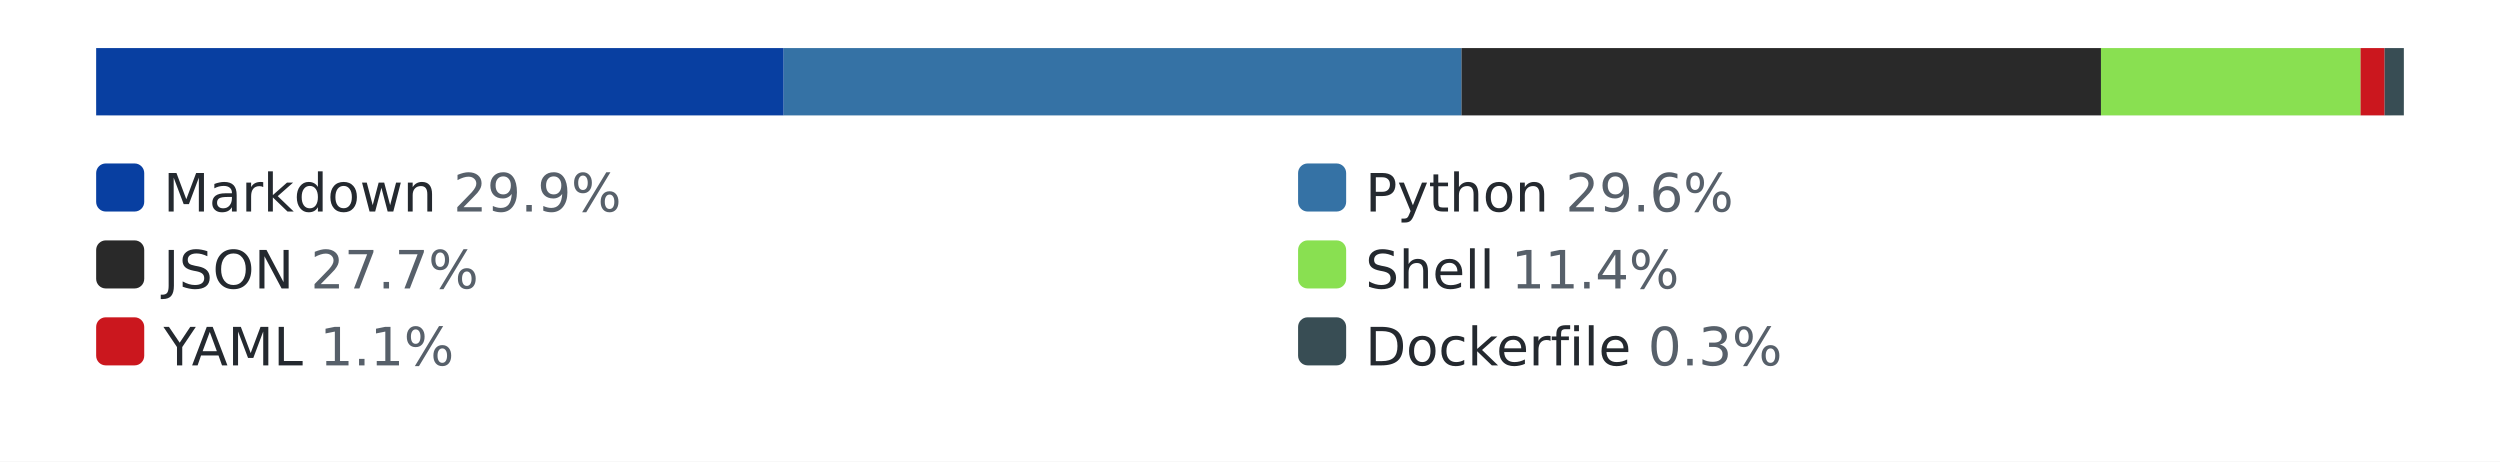
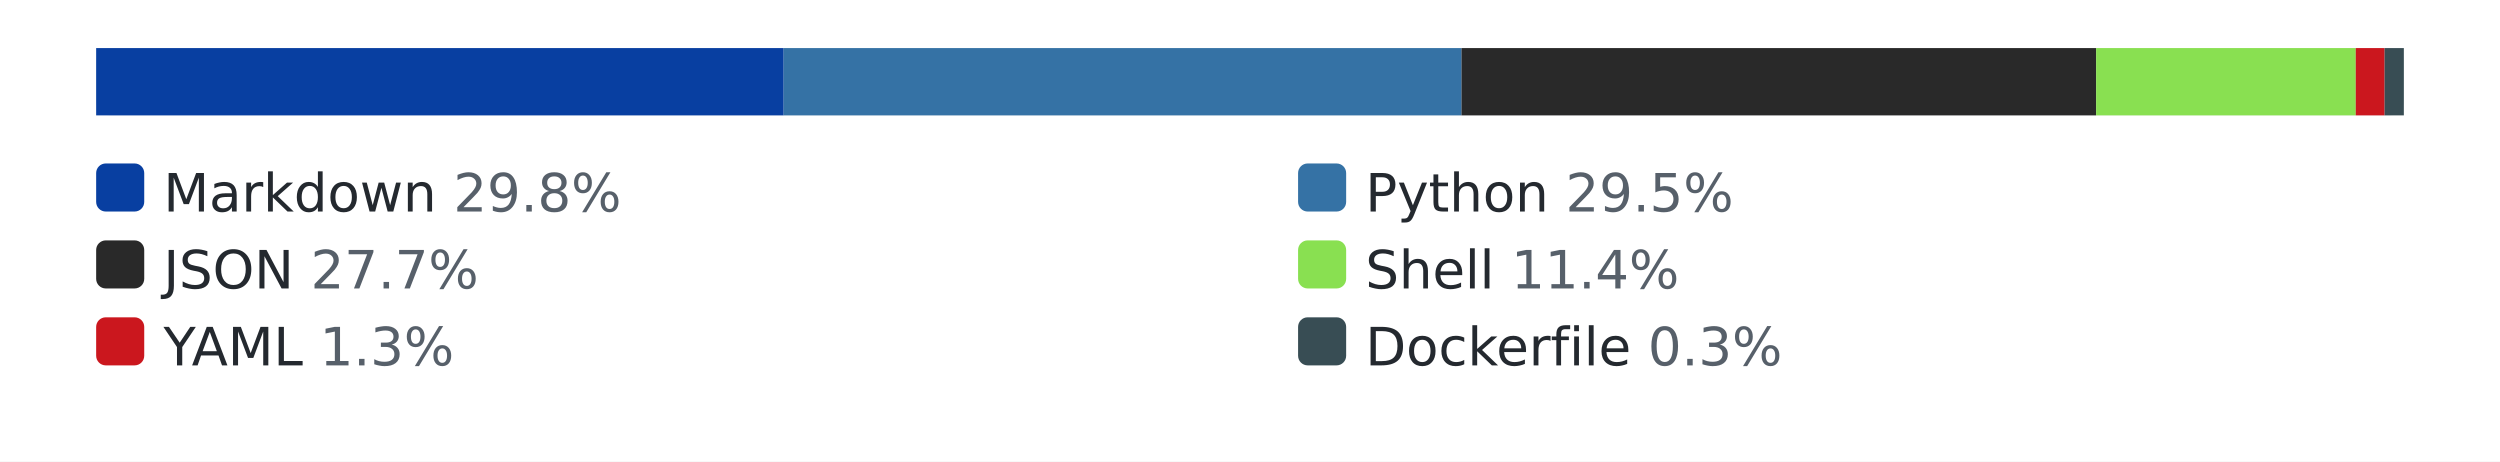
<svg xmlns="http://www.w3.org/2000/svg" width="520" height="96" role="img" aria-label="languages by lines of code">
  <style>.bg{fill:#ffffff}.track{fill:#eaecef}.lbl{fill:#24292f}.pct{fill:#57606a}@media (prefers-color-scheme: dark){.bg{fill:#0d1117}.track{fill:#30363d}.lbl{fill:#e6edf3}.pct{fill:#8b949e}}</style>
  <rect class="bg" width="520" height="96" />
  <rect class="track" x="20" y="10" width="480" height="14" rx="3" />
  <rect x="20" y="10" width="143" height="14" fill="#083fa1" />
  <rect x="163" y="10" width="141" height="14" fill="#3572A5" />
-   <rect x="304" y="10" width="133" height="14" fill="#292929" />
-   <rect x="437" y="10" width="54" height="14" fill="#89e051" />
-   <rect x="491" y="10" width="5" height="14" fill="#cb171e" />
+   <rect x="304" y="10" width="132" height="14" fill="#292929" />
+   <rect x="436" y="10" width="54" height="14" fill="#89e051" />
+   <rect x="490" y="10" width="6" height="14" fill="#cb171e" />
  <rect x="496" y="10" width="4" height="14" fill="#384d54" />
  <rect x="20" y="34" width="10" height="10" rx="2" fill="#083fa1" />
-   <text x="34" y="44" font-family="Verdana,Geneva,DejaVu Sans,sans-serif" font-size="11" class="lbl">Markdown <tspan class="pct">29.9%</tspan>
+   <text x="34" y="44" font-family="Verdana,Geneva,DejaVu Sans,sans-serif" font-size="11" class="lbl">Markdown <tspan class="pct">29.8%</tspan>
  </text>
  <rect x="270" y="34" width="10" height="10" rx="2" fill="#3572A5" />
-   <text x="284" y="44" font-family="Verdana,Geneva,DejaVu Sans,sans-serif" font-size="11" class="lbl">Python <tspan class="pct">29.6%</tspan>
+   <text x="284" y="44" font-family="Verdana,Geneva,DejaVu Sans,sans-serif" font-size="11" class="lbl">Python <tspan class="pct">29.5%</tspan>
  </text>
  <rect x="20" y="50" width="10" height="10" rx="2" fill="#292929" />
  <text x="34" y="60" font-family="Verdana,Geneva,DejaVu Sans,sans-serif" font-size="11" class="lbl">JSON <tspan class="pct">27.7%</tspan>
  </text>
  <rect x="270" y="50" width="10" height="10" rx="2" fill="#89e051" />
  <text x="284" y="60" font-family="Verdana,Geneva,DejaVu Sans,sans-serif" font-size="11" class="lbl">Shell <tspan class="pct">11.4%</tspan>
  </text>
  <rect x="20" y="66" width="10" height="10" rx="2" fill="#cb171e" />
-   <text x="34" y="76" font-family="Verdana,Geneva,DejaVu Sans,sans-serif" font-size="11" class="lbl">YAML <tspan class="pct">1.1%</tspan>
+   <text x="34" y="76" font-family="Verdana,Geneva,DejaVu Sans,sans-serif" font-size="11" class="lbl">YAML <tspan class="pct">1.3%</tspan>
  </text>
  <rect x="270" y="66" width="10" height="10" rx="2" fill="#384d54" />
  <text x="284" y="76" font-family="Verdana,Geneva,DejaVu Sans,sans-serif" font-size="11" class="lbl">Dockerfile <tspan class="pct">0.3%</tspan>
  </text>
</svg>
